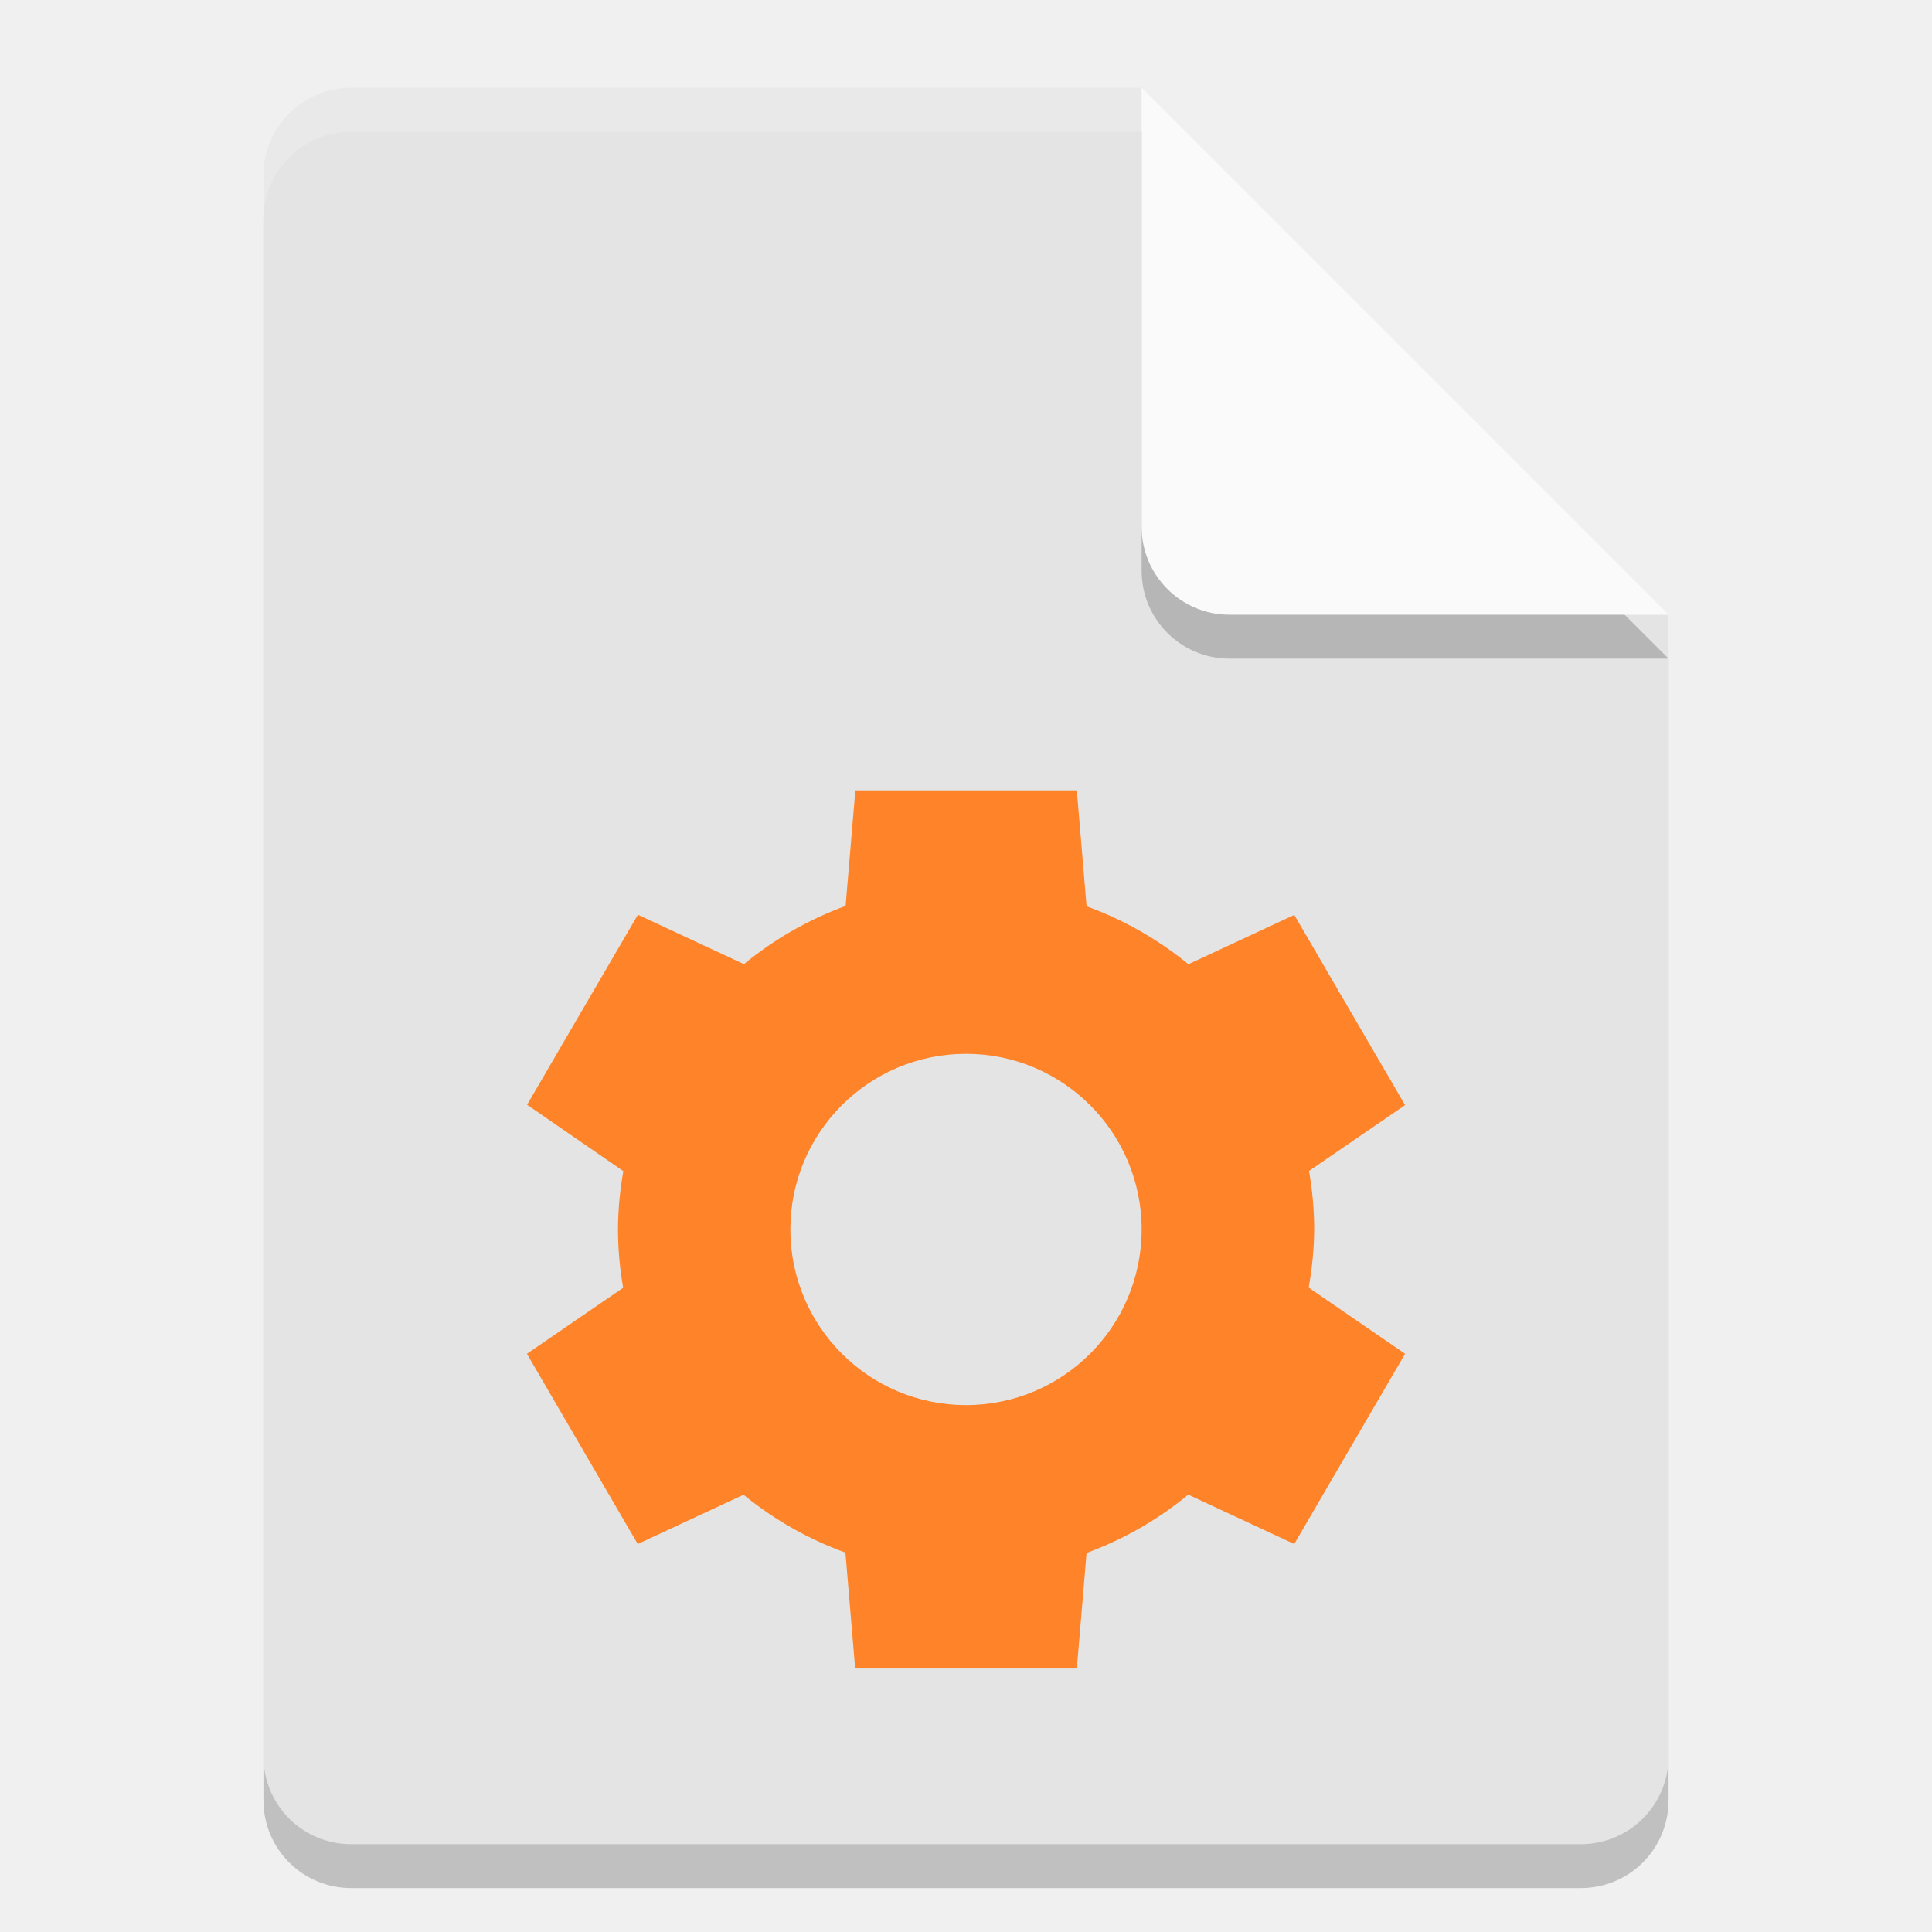
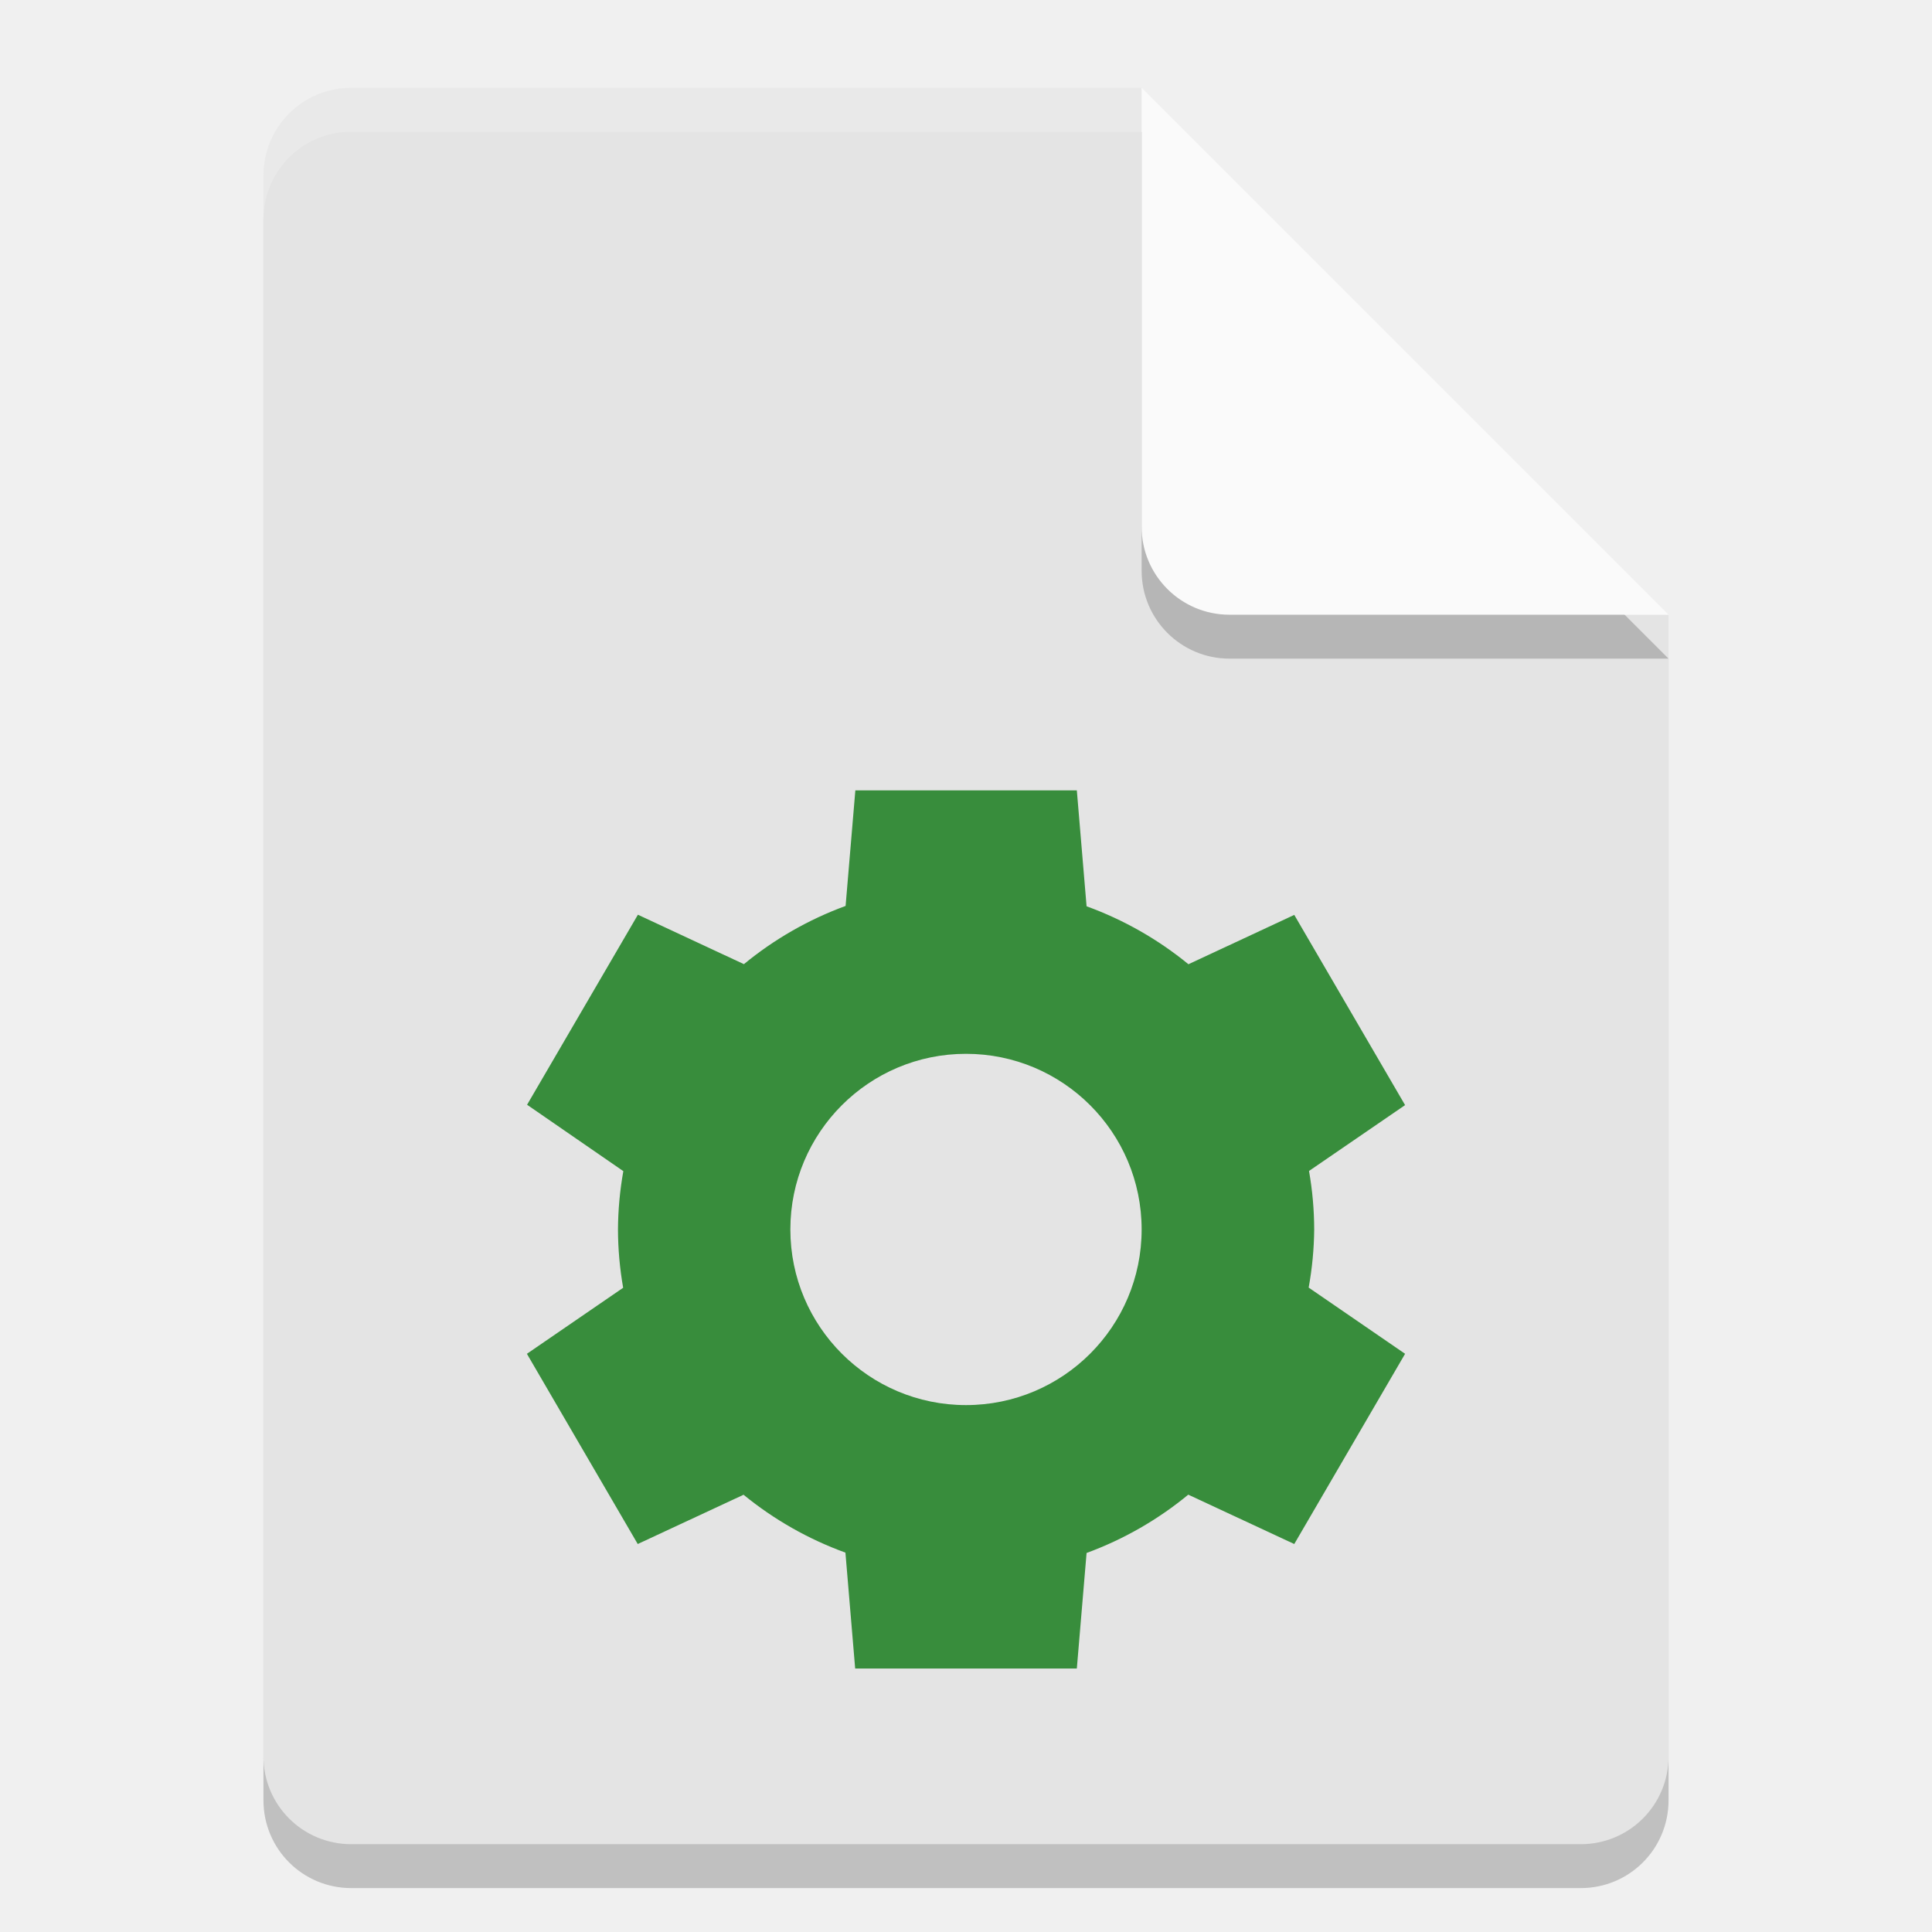
<svg xmlns="http://www.w3.org/2000/svg" width="22" height="22" version="1">
  <path style="opacity:0.2" d="m 4,1.5 c -0.554,0 -1,0.446 -1,1 v 18 c 0,0.554 0.446,1 1,1 h 14 c 0.554,0 1,-0.446 1,-1 V 7.5 L 13.5,7 13,1.5 Z" />
  <path d="M 4,1 C 3.446,1 3,1.446 3,2 v 18 c 0,0.554 0.446,1 1,1 h 14 c 0.554,0 1,-0.446 1,-1 V 7 L 13.5,6.5 13,1 Z" style="fill:#e4e4e4" />
  <path d="M 4,1 C 3.446,1 3,1.446 3,2 v 0.5 c 0,-0.554 0.446,-1 1,-1 h 9 L 18.5,7 H 19 L 13,1 Z" style="opacity:0.2;fill:#ffffff" />
  <path style="opacity:0.2" d="m 13,1.5 v 5 c 0,0.552 0.448,1 1,1 h 5 z" />
  <path d="m 13,1 v 5 c 0,0.552 0.448,1 1,1 h 5 z" style="fill:#fafafa" />
-   <path d="M 9.74,9 9.629,10.316 A 3.964,3.929 0 0 0 8.471,10.979 L 7.264,10.416 6.002,12.58 7.098,13.336 A 3.964,3.929 0 0 0 7.037,14 3.964,3.929 0 0 0 7.096,14.664 L 6,15.416 7.262,17.582 8.467,17.021 A 3.964,3.929 0 0 0 9.627,17.68 L 9.738,19 h 2.524 l 0.111,-1.316 A 3.964,3.929 0 0 0 13.531,17.02 L 14.738,17.582 16,15.416 14.902,14.662 A 3.964,3.929 0 0 0 14.965,14 3.964,3.929 0 0 0 14.906,13.334 L 16,12.584 14.738,10.418 13.533,10.98 a 3.964,3.929 0 0 0 -1.16,-0.66 L 12.262,9 Z M 11,12 a 2,2 0 0 1 2,2 2,2 0 0 1 -2,2 2,2 0 0 1 -2,-2 2,2 0 0 1 2,-2 z" style="fill:#ff8328" />
+   <path d="M 9.74,9 9.629,10.316 A 3.964,3.929 0 0 0 8.471,10.979 L 7.264,10.416 6.002,12.58 7.098,13.336 A 3.964,3.929 0 0 0 7.037,14 3.964,3.929 0 0 0 7.096,14.664 L 6,15.416 7.262,17.582 8.467,17.021 A 3.964,3.929 0 0 0 9.627,17.68 L 9.738,19 h 2.524 l 0.111,-1.316 A 3.964,3.929 0 0 0 13.531,17.02 L 14.738,17.582 16,15.416 14.902,14.662 A 3.964,3.929 0 0 0 14.965,14 3.964,3.929 0 0 0 14.906,13.334 L 16,12.584 14.738,10.418 13.533,10.98 a 3.964,3.929 0 0 0 -1.16,-0.66 L 12.262,9 Z M 11,12 a 2,2 0 0 1 2,2 2,2 0 0 1 -2,2 2,2 0 0 1 -2,-2 2,2 0 0 1 2,-2 z" style="fill:#388d3c" />
</svg>
